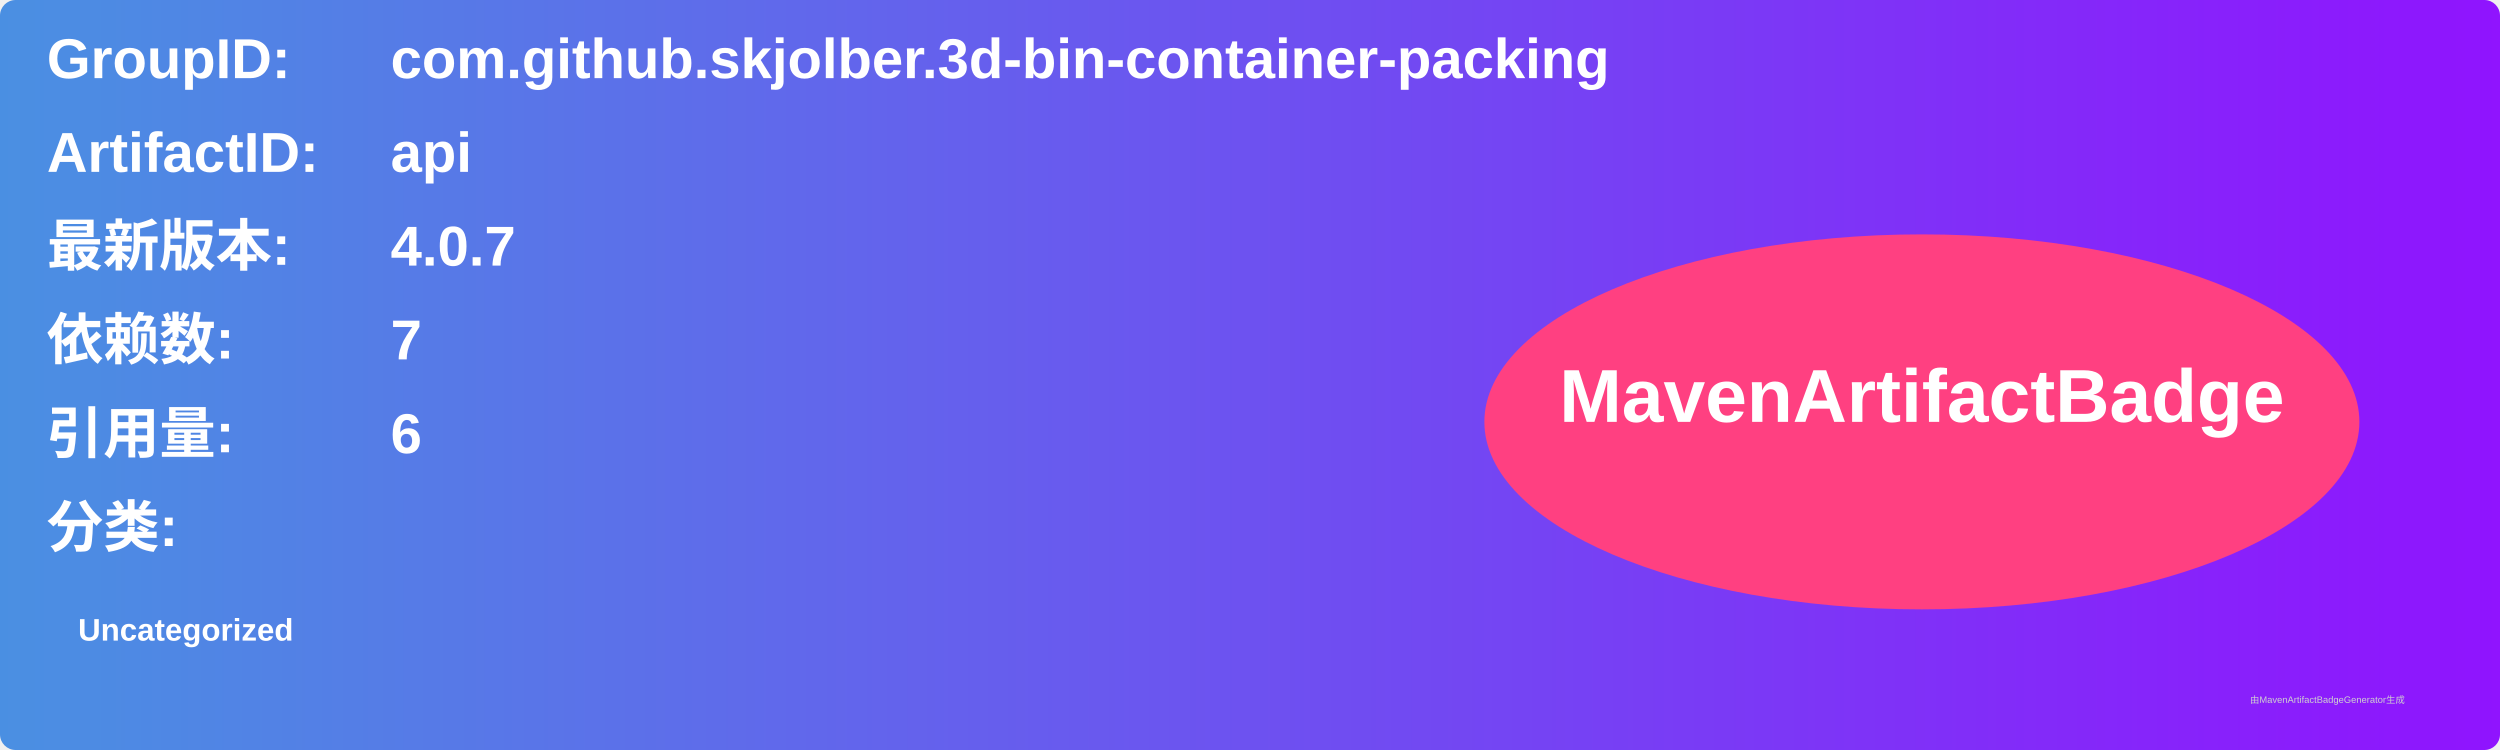
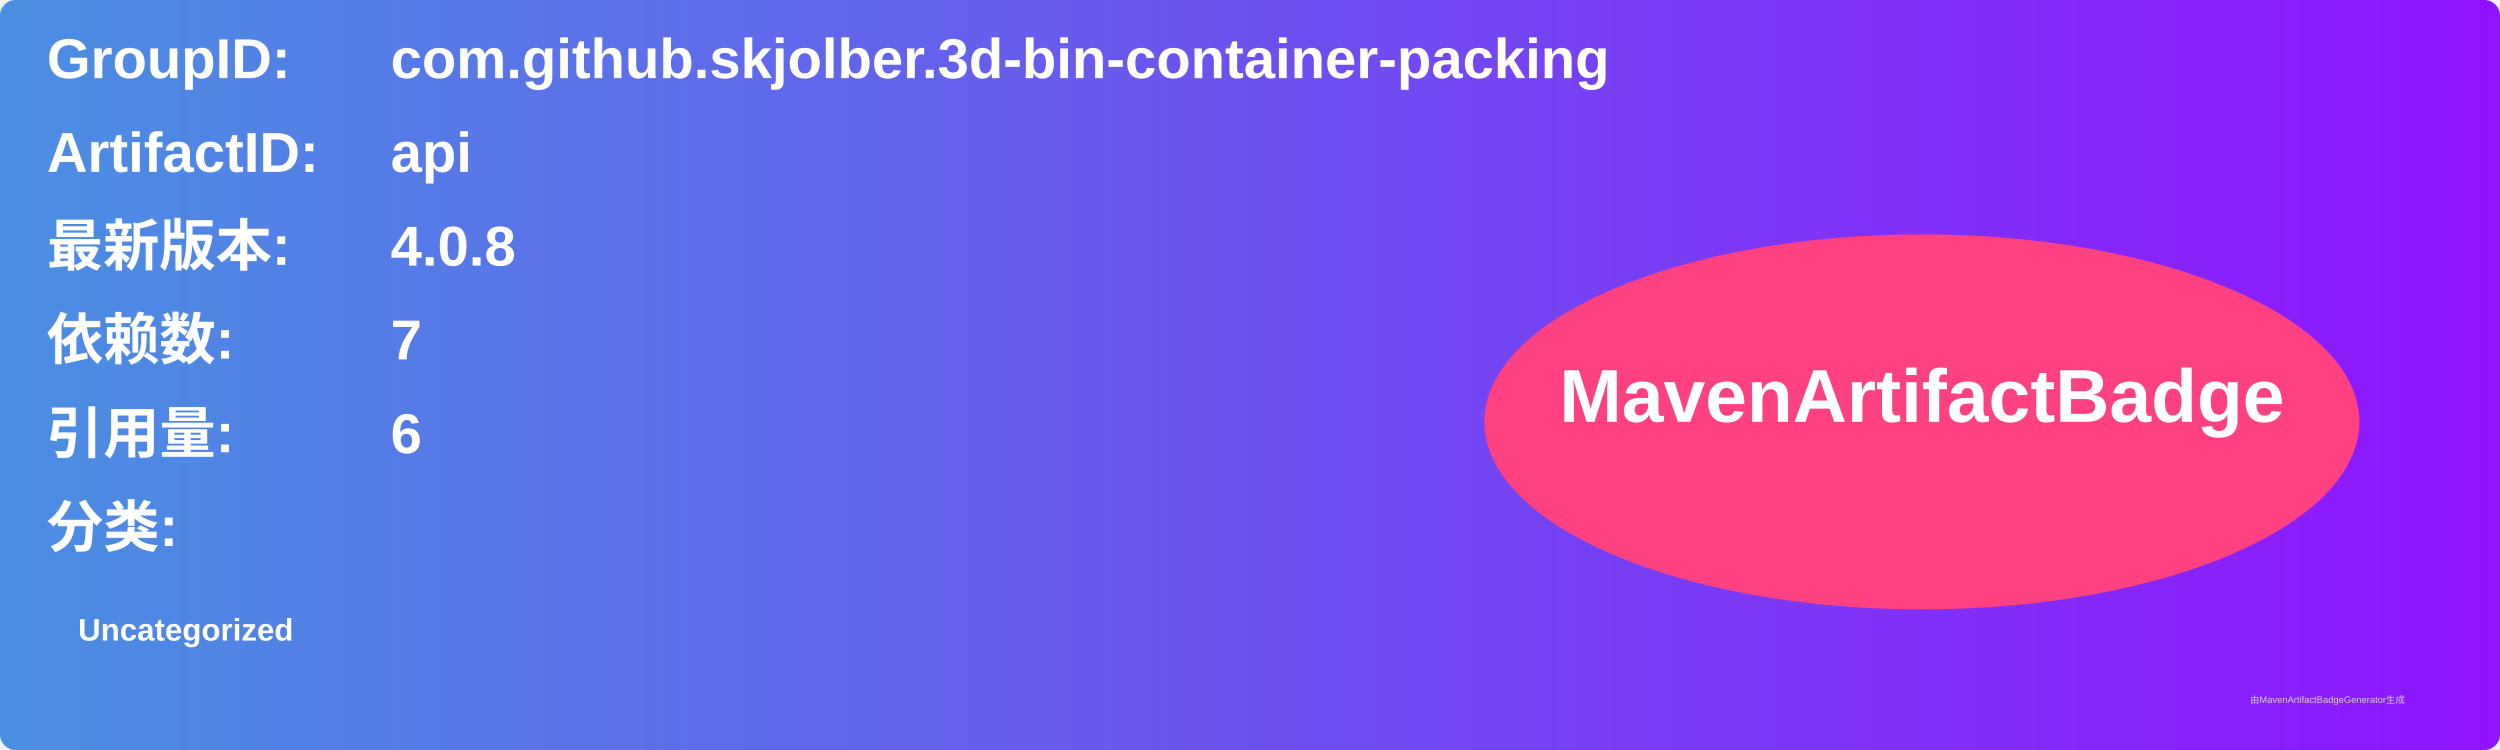
<svg xmlns="http://www.w3.org/2000/svg" width="800" height="240" viewBox="0 0 800 240">
  <linearGradient id="grad" x1="0%" y1="0%" x2="100%" y2="0%">
    <stop offset="0%" stop-color="#4a90e2" />
    <stop offset="100%" stop-color="#9013fe" />
  </linearGradient>
  <rect width="100%" height="100%" rx="5" ry="5" fill="url(#grad)" />
  <g transform="translate(15, 15)">
    <text x="0" y="10" font-family="Arial" font-size="18" fill="white" font-weight="bold" width="260">GroupID:</text>
    <text x="110" y="10" font-family="Arial" font-size="18" fill="white" font-weight="bold" width="460">com.github.skjolber.3d-bin-container-packing</text>
    <text x="0" y="40" font-family="Arial" font-size="18" fill="white" font-weight="bold" width="260">ArtifactID:</text>
    <text x="110" y="40" font-family="Arial" font-size="18" fill="white" font-weight="bold" width="460">api</text>
    <text x="0" y="70" font-family="Arial" font-size="18" fill="white" font-weight="bold">最新版本:</text>
    <text x="110" y="70" font-family="Arial" font-size="18" fill="white" font-weight="bold">
-       <tspan font-weight="bold">4.0.7</tspan>
+       <tspan font-weight="bold">4.0.8</tspan>
    </text>
    <text x="0" y="100" font-family="Arial" font-size="18" fill="white" font-weight="bold">依赖数: </text>
    <text x="110" y="100" font-family="Arial" font-size="18" fill="white">
      <tspan font-weight="bold">7</tspan>
    </text>
    <text x="0" y="130" font-family="Arial" font-size="18" fill="white" font-weight="bold">引用量: </text>
    <text x="110" y="130" font-family="Arial" font-size="18" fill="white">
      <tspan font-weight="bold">6</tspan>
    </text>
    <text x="0" y="160" font-family="Arial" font-size="18" fill="white" font-weight="bold">分类:</text>
    <text x="10" y="190" font-family="Arial" font-size="10" fill="white">
      <tspan font-weight="bold">Uncategorized</tspan>
    </text>
    <ellipse cx="600" cy="120" rx="140" ry="60" fill="#ff4081" />
    <text x="600" y="120" text-anchor="middle" font-family="Arial" font-size="24" fill="white" font-weight="bold">MavenArtifactBadge</text>
  </g>
  <text x="720" y="225" font-family="Arial" font-size="3" fill="#d0d0d0">由MavenArtifactBadgeGenerator生成</text>
</svg>
